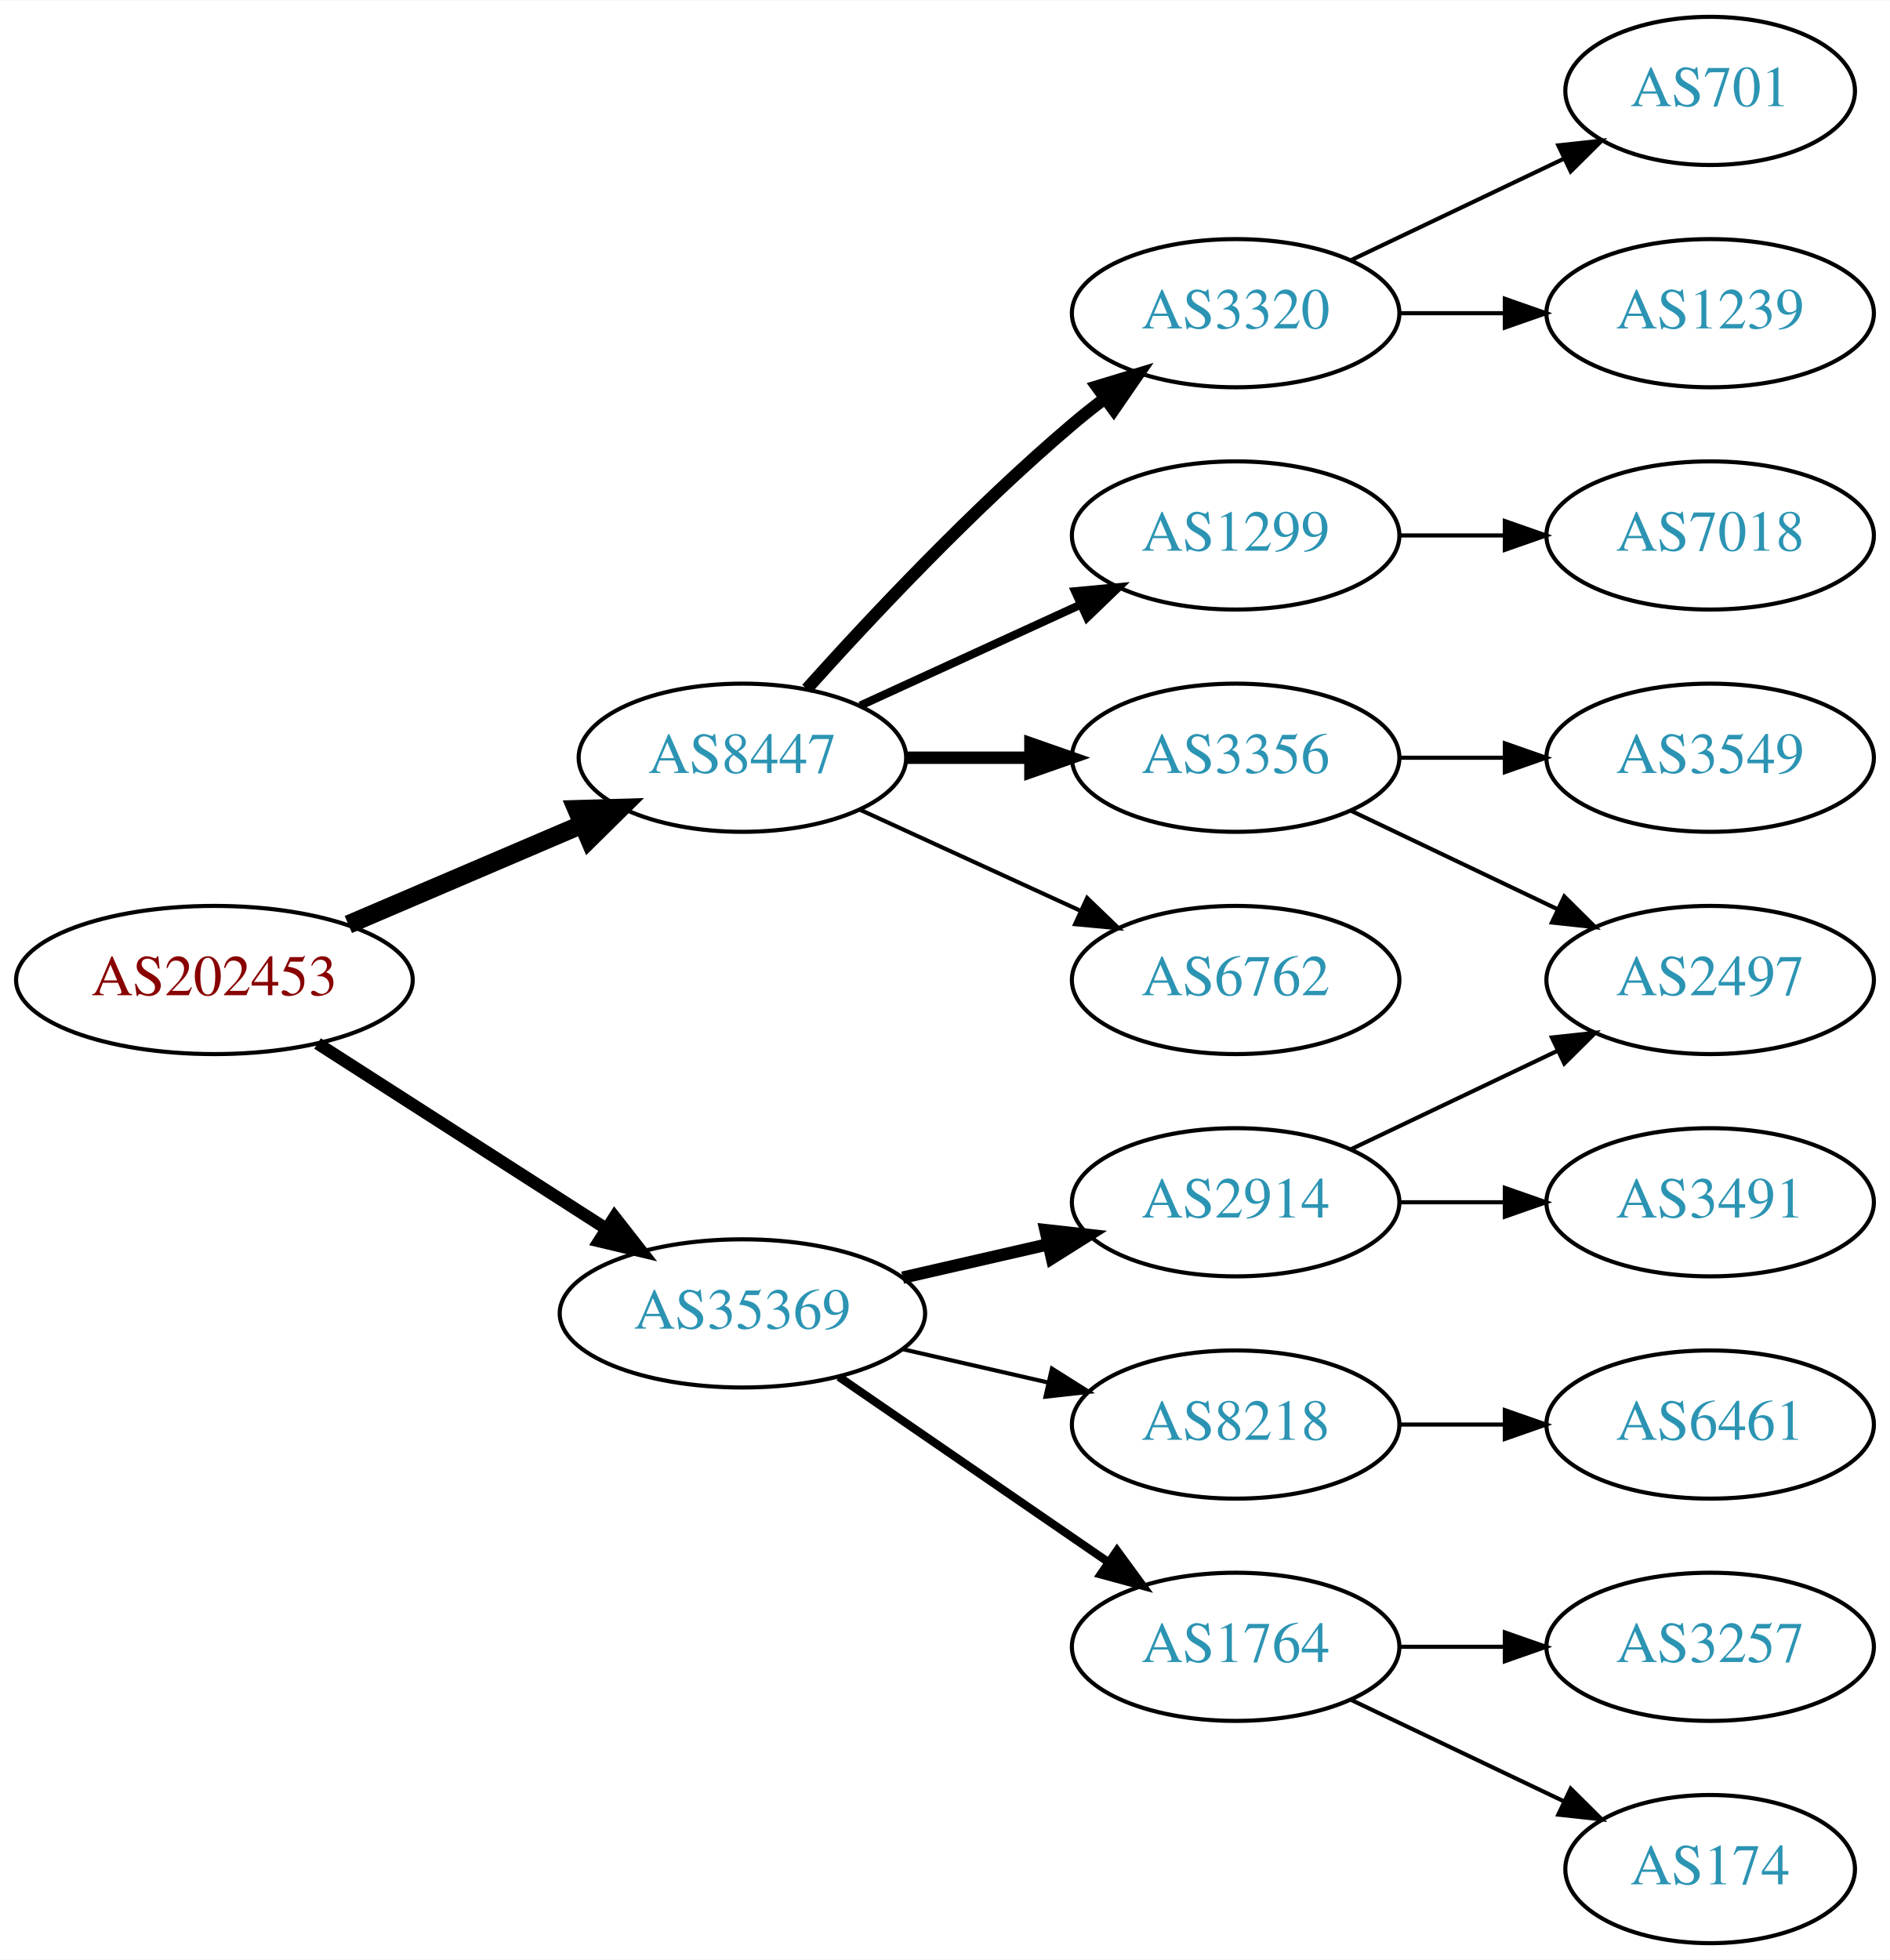
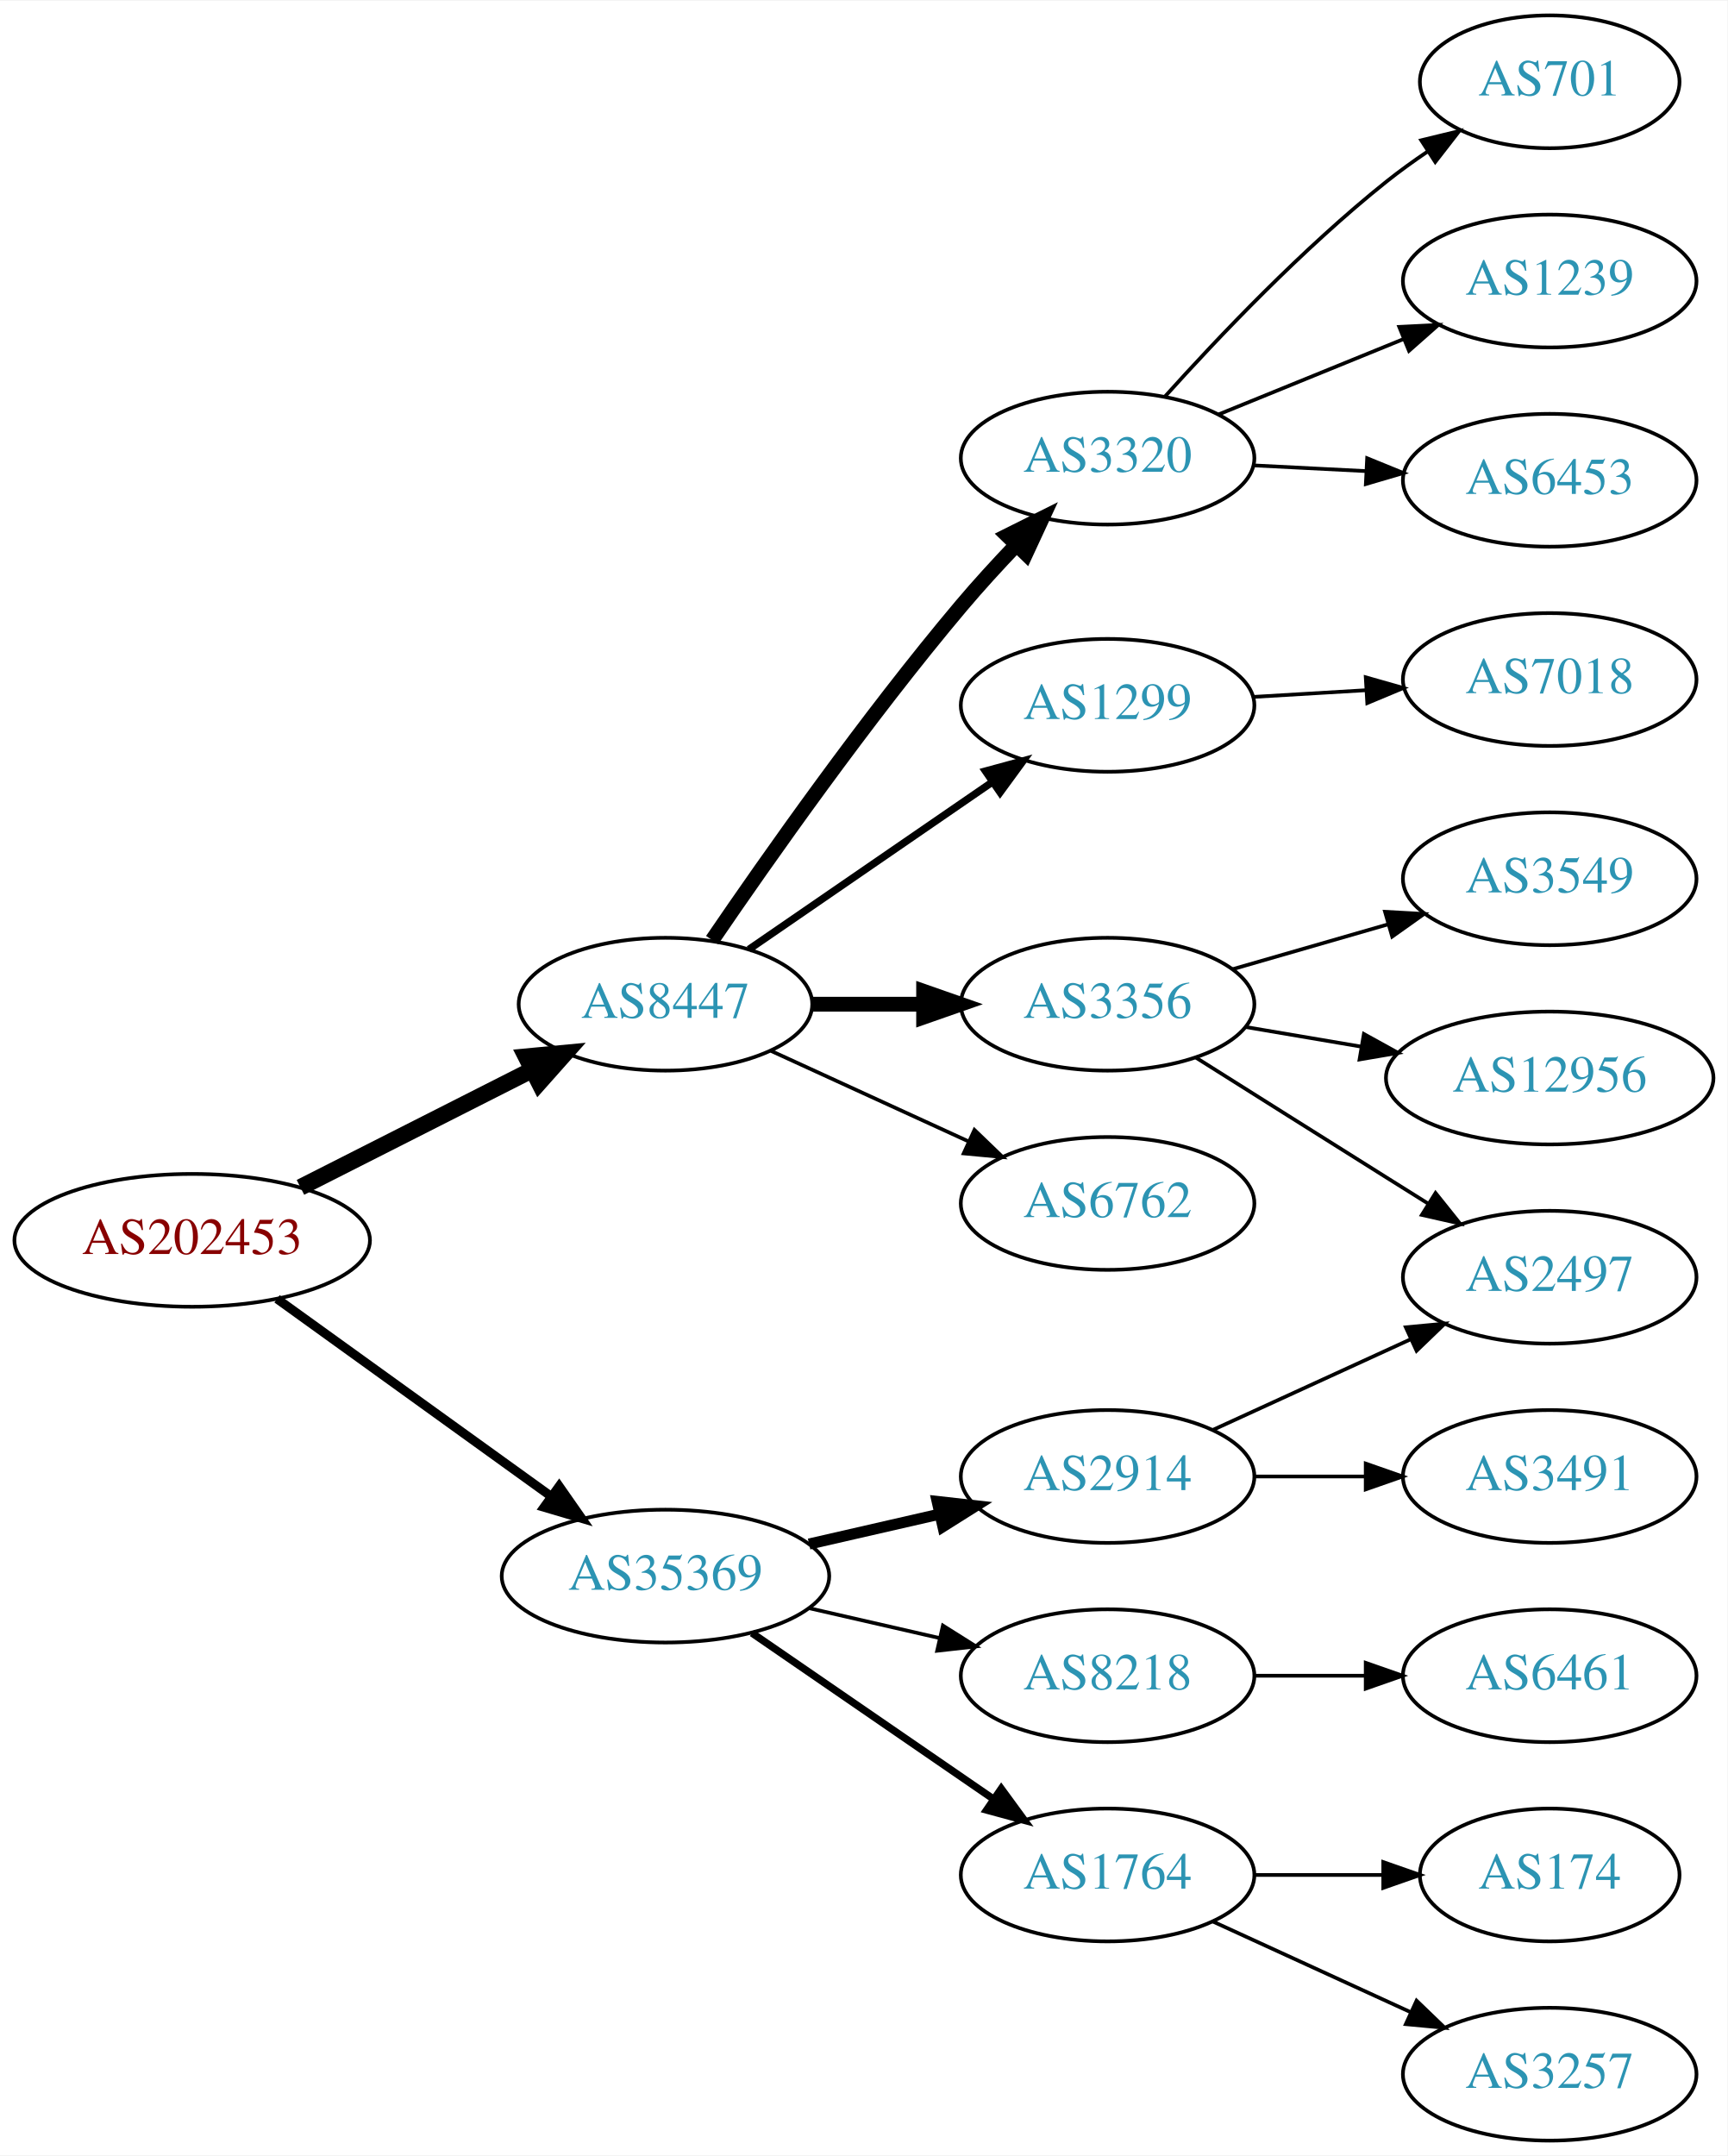
- <svg xmlns="http://www.w3.org/2000/svg" xmlns:xlink="http://www.w3.org/1999/xlink" width="459pt" height="476pt" viewBox="0.00 0.00 459.17 476.00">
-   <g id="graph0" class="graph" transform="scale(1 1) rotate(0) translate(4 472)">
-     <polygon fill="white" stroke="none" points="-4,4 -4,-472 455.17,-472 455.17,4 -4,4" />
+ <svg xmlns="http://www.w3.org/2000/svg" xmlns:xlink="http://www.w3.org/1999/xlink" width="468pt" height="584pt" viewBox="0.00 0.00 468.27 584.00">
+   <g id="graph0" class="graph" transform="scale(1 1) rotate(0) translate(4 580)">
+     <polygon fill="white" stroke="none" points="-4,4 -4,-580 464.269,-580 464.269,4 -4,4" />
    <g id="node1" class="node">
      <g id="a_node1">
        <a xlink:href="/asn/202453" xlink:title="AS202453 ~ EREMA Group GmbH [AT]">
-           <ellipse fill="#ffffff" stroke="black" cx="48.096" cy="-234" rx="48.192" ry="18" />
-           <text text-anchor="middle" x="48.096" y="-230.3" font-family="Times,serif" font-size="14.00" fill="#880000">AS202453</text>
+           <ellipse fill="#ffffff" stroke="black" cx="48.096" cy="-244" rx="48.192" ry="18" />
+           <text text-anchor="middle" x="48.096" y="-240.3" font-family="Times,serif" font-size="14.00" fill="#880000">AS202453</text>
        </a>
      </g>
    </g>
    <g id="node2" class="node">
      <g id="a_node2">
        <a xlink:href="/asn/8447" xlink:title="AS8447 ~ A1 Telekom Austria AG [AT]">
-           <ellipse fill="#ffffff" stroke="black" cx="176.388" cy="-288" rx="39.794" ry="18" />
-           <text text-anchor="middle" x="176.388" y="-284.3" font-family="Times,serif" font-size="14.00" fill="#2c94b3">AS8447</text>
+           <ellipse fill="#ffffff" stroke="black" cx="176.388" cy="-308" rx="39.794" ry="18" />
+           <text text-anchor="middle" x="176.388" y="-304.3" font-family="Times,serif" font-size="14.00" fill="#2c94b3">AS8447</text>
        </a>
      </g>
    </g>
    <g id="edge1" class="edge">
-       <path fill="none" stroke="black" stroke-width="4.5" d="M80.639,-247.487C97.776,-254.815 119.097,-263.931 137.172,-271.66" />
-       <polygon fill="black" stroke="black" stroke-width="4.5" points="136.089,-275.479 146.832,-275.79 139.186,-268.238 136.089,-275.479" />
+       <path fill="none" stroke="black" stroke-width="4.5" d="M77.438,-258.363C96.022,-267.78 120.453,-280.161 140.267,-290.202" />
+       <polygon fill="black" stroke="black" stroke-width="4.5" points="138.592,-293.767 149.292,-294.776 142.151,-286.743 138.592,-293.767" />
    </g>
    <g id="node3" class="node">
      <g id="a_node3">
        <a xlink:href="/asn/35369" xlink:title="AS35369 ~ LINZAG-TELEKOM-AS [AT]">
          <ellipse fill="#ffffff" stroke="black" cx="176.388" cy="-153" rx="44.393" ry="18" />
          <text text-anchor="middle" x="176.388" y="-149.3" font-family="Times,serif" font-size="14.00" fill="#2c94b3">AS35369</text>
        </a>
      </g>
    </g>
    <g id="edge2" class="edge">
-       <path fill="none" stroke="black" stroke-width="3" d="M73.147,-218.574C93.024,-205.826 121.421,-187.613 143.246,-173.615" />
-       <polygon fill="black" stroke="black" stroke-width="3" points="145.325,-176.439 151.853,-168.095 141.546,-170.547 145.325,-176.439" />
+       <path fill="none" stroke="black" stroke-width="2.455" d="M71.094,-228.149C91.648,-213.339 122.505,-191.105 145.326,-174.661" />
+       <polygon fill="black" stroke="black" stroke-width="2.455" points="147.574,-177.355 153.641,-168.669 143.482,-171.676 147.574,-177.355" />
    </g>
    <g id="node4" class="node">
      <g id="a_node4">
-         <a xlink:href="/asn/6762" xlink:title="AS6762 ~ TELECOM ITALIA SPARKLE S.p.A. [IT]">
-           <ellipse fill="#ffffff" stroke="black" cx="296.23" cy="-234" rx="39.794" ry="18" />
-           <text text-anchor="middle" x="296.23" y="-230.3" font-family="Times,serif" font-size="14.00" fill="#2c94b3">AS6762</text>
+         <a xlink:href="/asn/3320" xlink:title="AS3320 ~ DTAG [DE]">
+           <ellipse fill="#ffffff" stroke="black" cx="296.23" cy="-456" rx="39.794" ry="18" />
+           <text text-anchor="middle" x="296.23" y="-452.3" font-family="Times,serif" font-size="14.00" fill="#2c94b3">AS3320</text>
        </a>
      </g>
    </g>
    <g id="edge3" class="edge">
-       <path fill="none" stroke="black" d="M205.016,-275.339C220.973,-268.027 241.244,-258.739 258.527,-250.819" />
-       <polygon fill="black" stroke="black" points="260.141,-253.929 267.774,-246.581 257.225,-247.565 260.141,-253.929" />
+       <path fill="none" stroke="black" stroke-width="4" d="M189.046,-325.377C203.917,-347.182 230.806,-385.425 256.584,-416 261.184,-421.456 266.349,-427.096 271.369,-432.358" />
+       <polygon fill="black" stroke="black" stroke-width="4" points="269.058,-435.003 278.538,-439.733 274.077,-430.123 269.058,-435.003" />
    </g>
    <g id="node5" class="node">
      <g id="a_node5">
-         <a xlink:href="/asn/3320" xlink:title="AS3320 ~ DTAG [DE]">
-           <ellipse fill="#ffffff" stroke="black" cx="296.23" cy="-396" rx="39.794" ry="18" />
-           <text text-anchor="middle" x="296.23" y="-392.3" font-family="Times,serif" font-size="14.00" fill="#2c94b3">AS3320</text>
+         <a xlink:href="/asn/1299" xlink:title="AS1299 ~ Telia Carrier [EU]">
+           <ellipse fill="#ffffff" stroke="black" cx="296.23" cy="-389" rx="39.794" ry="18" />
+           <text text-anchor="middle" x="296.23" y="-385.3" font-family="Times,serif" font-size="14.00" fill="#2c94b3">AS1299</text>
        </a>
      </g>
    </g>
    <g id="edge4" class="edge">
-       <path fill="none" stroke="black" stroke-width="3" d="M192.034,-304.725C207.334,-321.765 232.432,-348.523 256.584,-369 259.081,-371.117 261.741,-373.232 264.453,-375.293" />
-       <polygon fill="black" stroke="black" stroke-width="3" points="262.489,-378.194 272.629,-381.266 266.619,-372.541 262.489,-378.194" />
+       <path fill="none" stroke="black" stroke-width="2" d="M199.002,-322.857C217.49,-335.565 244.304,-353.995 264.934,-368.175" />
+       <polygon fill="black" stroke="black" stroke-width="2" points="263.13,-371.183 273.354,-373.963 267.096,-365.414 263.13,-371.183" />
    </g>
    <g id="node6" class="node">
      <g id="a_node6">
        <a xlink:href="/asn/3356" xlink:title="AS3356 ~ Level 3 Parent, LLC [US]">
-           <ellipse fill="#ffffff" stroke="black" cx="296.23" cy="-288" rx="39.794" ry="18" />
-           <text text-anchor="middle" x="296.23" y="-284.3" font-family="Times,serif" font-size="14.00" fill="#2c94b3">AS3356</text>
+           <ellipse fill="#ffffff" stroke="black" cx="296.23" cy="-308" rx="39.794" ry="18" />
+           <text text-anchor="middle" x="296.23" y="-304.3" font-family="Times,serif" font-size="14.00" fill="#2c94b3">AS3356</text>
        </a>
      </g>
    </g>
    <g id="edge5" class="edge">
-       <path fill="none" stroke="black" stroke-width="3" d="M216.3,-288C225.854,-288 236.203,-288 246.166,-288" />
-       <polygon fill="black" stroke="black" stroke-width="3" points="246.358,-291.5 256.358,-288 246.358,-284.5 246.358,-291.5" />
+       <path fill="none" stroke="black" stroke-width="4" d="M216.3,-308C225.854,-308 236.203,-308 246.166,-308" />
+       <polygon fill="black" stroke="black" stroke-width="4" points="246.358,-311.5 256.358,-308 246.358,-304.5 246.358,-311.5" />
    </g>
    <g id="node7" class="node">
      <g id="a_node7">
-         <a xlink:href="/asn/1299" xlink:title="AS1299 ~ Telia Carrier [EU]">
-           <ellipse fill="#ffffff" stroke="black" cx="296.23" cy="-342" rx="39.794" ry="18" />
-           <text text-anchor="middle" x="296.23" y="-338.3" font-family="Times,serif" font-size="14.00" fill="#2c94b3">AS1299</text>
+         <a xlink:href="/asn/6762" xlink:title="AS6762 ~ TELECOM ITALIA SPARKLE S.p.A. [IT]">
+           <ellipse fill="#ffffff" stroke="black" cx="296.23" cy="-254" rx="39.794" ry="18" />
+           <text text-anchor="middle" x="296.23" y="-250.3" font-family="Times,serif" font-size="14.00" fill="#2c94b3">AS6762</text>
        </a>
      </g>
    </g>
    <g id="edge6" class="edge">
-       <path fill="none" stroke="black" stroke-width="2" d="M205.016,-300.661C220.973,-307.973 241.244,-317.261 258.527,-325.181" />
-       <polygon fill="black" stroke="black" stroke-width="2" points="257.225,-328.435 267.774,-329.419 260.141,-322.071 257.225,-328.435" />
-     </g>
-     <g id="node13" class="node">
-       <g id="a_node13">
+       <path fill="none" stroke="black" d="M205.016,-295.339C220.973,-288.027 241.244,-278.739 258.527,-270.819" />
+       <polygon fill="black" stroke="black" points="260.141,-273.929 267.774,-266.581 257.225,-267.565 260.141,-273.929" />
+     </g>
+     <g id="node15" class="node">
+       <g id="a_node15">
+         <a xlink:href="/asn/2914" xlink:title="AS2914 ~ NTT America, Inc. [US]">
+           <ellipse fill="#ffffff" stroke="black" cx="296.23" cy="-180" rx="39.794" ry="18" />
+           <text text-anchor="middle" x="296.23" y="-176.3" font-family="Times,serif" font-size="14.00" fill="#2c94b3">AS2914</text>
+         </a>
+       </g>
+     </g>
+     <g id="edge14" class="edge">
+       <path fill="none" stroke="black" stroke-width="3" d="M215.322,-161.692C226.563,-164.267 238.976,-167.111 250.599,-169.774" />
+       <polygon fill="black" stroke="black" stroke-width="3" points="250.031,-173.235 260.56,-172.057 251.595,-166.412 250.031,-173.235" />
+     </g>
+     <g id="node16" class="node">
+       <g id="a_node16">
+         <a xlink:href="/asn/8218" xlink:title="AS8218 ~ legacy Neotelecoms [FR]">
+           <ellipse fill="#ffffff" stroke="black" cx="296.23" cy="-126" rx="39.794" ry="18" />
+           <text text-anchor="middle" x="296.23" y="-122.3" font-family="Times,serif" font-size="14.00" fill="#2c94b3">AS8218</text>
+         </a>
+       </g>
+     </g>
+     <g id="edge15" class="edge">
+       <path fill="none" stroke="black" d="M215.322,-144.308C226.563,-141.733 238.976,-138.889 250.599,-136.226" />
+       <polygon fill="black" stroke="black" points="251.595,-139.588 260.56,-133.943 250.031,-132.765 251.595,-139.588" />
+     </g>
+     <g id="node17" class="node">
+       <g id="a_node17">
        <a xlink:href="/asn/1764" xlink:title="AS1764 ~ NEXTLAYER-AS [AT]">
          <ellipse fill="#ffffff" stroke="black" cx="296.23" cy="-72" rx="39.794" ry="18" />
          <text text-anchor="middle" x="296.23" y="-68.3" font-family="Times,serif" font-size="14.00" fill="#2c94b3">AS1764</text>
        </a>
      </g>
    </g>
-     <g id="edge12" class="edge">
+     <g id="edge16" class="edge">
      <path fill="none" stroke="black" stroke-width="2" d="M199.83,-137.574C218.412,-124.802 244.972,-106.545 265.352,-92.537" />
      <polygon fill="black" stroke="black" stroke-width="2" points="267.408,-95.371 273.666,-86.822 263.443,-89.602 267.408,-95.371" />
    </g>
+     <g id="node8" class="node">
+       <g id="a_node8">
+         <a xlink:href="/asn/701" xlink:title="AS701 ~ UUNET [US]">
+           <ellipse fill="#ffffff" stroke="black" cx="416.073" cy="-558" rx="35.194" ry="18" />
+           <text text-anchor="middle" x="416.073" y="-554.3" font-family="Times,serif" font-size="14.00" fill="#2c94b3">AS701</text>
+         </a>
+       </g>
+     </g>
+     <g id="edge7" class="edge">
+       <path fill="none" stroke="black" d="M311.695,-472.602C326.068,-488.575 349.183,-512.903 371.877,-531 375.394,-533.805 379.22,-536.562 383.092,-539.178" />
+       <polygon fill="black" stroke="black" points="381.245,-542.152 391.541,-544.647 385.048,-536.275 381.245,-542.152" />
+     </g>
+     <g id="node9" class="node">
+       <g id="a_node9">
+         <a xlink:href="/asn/1239" xlink:title="AS1239 ~ Sprint [US]">
+           <ellipse fill="#ffffff" stroke="black" cx="416.073" cy="-504" rx="39.794" ry="18" />
+           <text text-anchor="middle" x="416.073" y="-500.3" font-family="Times,serif" font-size="14.00" fill="#2c94b3">AS1239</text>
+         </a>
+       </g>
+     </g>
+     <g id="edge8" class="edge">
+       <path fill="none" stroke="black" d="M326.36,-467.865C341.515,-474.038 360.239,-481.665 376.573,-488.318" />
+       <polygon fill="black" stroke="black" points="375.288,-491.574 385.87,-492.105 377.929,-485.091 375.288,-491.574" />
+     </g>
+     <g id="node10" class="node">
+       <g id="a_node10">
+         <a xlink:href="/asn/6453" xlink:title="AS6453 ~ TATA COMMUNICATIONS (AMERICA) INC [US]">
+           <ellipse fill="#ffffff" stroke="black" cx="416.073" cy="-450" rx="39.794" ry="18" />
+           <text text-anchor="middle" x="416.073" y="-446.3" font-family="Times,serif" font-size="14.00" fill="#2c94b3">AS6453</text>
+         </a>
+       </g>
+     </g>
+     <g id="edge9" class="edge">
+       <path fill="none" stroke="black" d="M335.816,-454.035C345.583,-453.538 356.199,-452.998 366.393,-452.479" />
+       <polygon fill="black" stroke="black" points="366.591,-455.973 376.4,-451.969 366.235,-448.982 366.591,-455.973" />
+     </g>
+     <g id="node11" class="node">
+       <g id="a_node11">
+         <a xlink:href="/asn/7018" xlink:title="AS7018 ~ AT&amp;T Services, Inc. [US]">
+           <ellipse fill="#ffffff" stroke="black" cx="416.073" cy="-396" rx="39.794" ry="18" />
+           <text text-anchor="middle" x="416.073" y="-392.3" font-family="Times,serif" font-size="14.00" fill="#2c94b3">AS7018</text>
+         </a>
+       </g>
+     </g>
+     <g id="edge10" class="edge">
+       <path fill="none" stroke="black" d="M335.816,-391.292C345.583,-391.872 356.199,-392.503 366.393,-393.108" />
+       <polygon fill="black" stroke="black" points="366.21,-396.604 376.4,-393.703 366.625,-389.616 366.21,-396.604" />
+     </g>
+     <g id="node12" class="node">
+       <g id="a_node12">
+         <a xlink:href="/asn/3549" xlink:title="AS3549 ~ Level 3 Parent, LLC [US]">
+           <ellipse fill="#ffffff" stroke="black" cx="416.073" cy="-342" rx="39.794" ry="18" />
+           <text text-anchor="middle" x="416.073" y="-338.3" font-family="Times,serif" font-size="14.00" fill="#2c94b3">AS3549</text>
+         </a>
+       </g>
+     </g>
+     <g id="edge11" class="edge">
+       <path fill="none" stroke="black" d="M330.056,-317.471C343.099,-321.234 358.279,-325.614 372.173,-329.623" />
+       <polygon fill="black" stroke="black" points="371.436,-333.053 382.014,-332.462 373.376,-326.327 371.436,-333.053" />
+     </g>
+     <g id="node13" class="node">
+       <g id="a_node13">
+         <a xlink:href="/asn/2497" xlink:title="AS2497 ~ Internet Initiative Japan Inc. [JP]">
+           <ellipse fill="#ffffff" stroke="black" cx="416.073" cy="-234" rx="39.794" ry="18" />
+           <text text-anchor="middle" x="416.073" y="-230.3" font-family="Times,serif" font-size="14.00" fill="#2c94b3">AS2497</text>
+         </a>
+       </g>
+     </g>
+     <g id="edge12" class="edge">
+       <path fill="none" stroke="black" d="M320.087,-293.581C334.856,-284.272 354.493,-271.905 371.877,-261 375.501,-258.726 379.298,-256.348 383.072,-253.986" />
+       <polygon fill="black" stroke="black" points="385.127,-256.829 391.749,-248.559 381.415,-250.894 385.127,-256.829" />
+     </g>
    <g id="node14" class="node">
      <g id="a_node14">
-         <a xlink:href="/asn/2914" xlink:title="AS2914 ~ NTT America, Inc. [US]">
-           <ellipse fill="#ffffff" stroke="black" cx="296.23" cy="-180" rx="39.794" ry="18" />
-           <text text-anchor="middle" x="296.23" y="-176.3" font-family="Times,serif" font-size="14.00" fill="#2c94b3">AS2914</text>
+         <a xlink:href="/asn/12956" xlink:title="AS12956 ~ TELXIUS [ES]">
+           <ellipse fill="#ffffff" stroke="black" cx="416.073" cy="-288" rx="44.393" ry="18" />
+           <text text-anchor="middle" x="416.073" y="-284.3" font-family="Times,serif" font-size="14.00" fill="#2c94b3">AS12956</text>
        </a>
      </g>
    </g>
    <g id="edge13" class="edge">
-       <path fill="none" stroke="black" stroke-width="3" d="M215.322,-161.692C226.563,-164.267 238.976,-167.111 250.599,-169.774" />
-       <polygon fill="black" stroke="black" stroke-width="3" points="250.031,-173.235 260.56,-172.057 251.595,-166.412 250.031,-173.235" />
-     </g>
-     <g id="node15" class="node">
-       <g id="a_node15">
-         <a xlink:href="/asn/8218" xlink:title="AS8218 ~ legacy Neotelecoms [FR]">
-           <ellipse fill="#ffffff" stroke="black" cx="296.23" cy="-126" rx="39.794" ry="18" />
-           <text text-anchor="middle" x="296.23" y="-122.3" font-family="Times,serif" font-size="14.00" fill="#2c94b3">AS8218</text>
-         </a>
-       </g>
-     </g>
-     <g id="edge14" class="edge">
-       <path fill="none" stroke="black" d="M215.322,-144.308C226.563,-141.733 238.976,-138.889 250.599,-136.226" />
-       <polygon fill="black" stroke="black" points="251.595,-139.588 260.56,-133.943 250.031,-132.765 251.595,-139.588" />
-     </g>
-     <g id="node8" class="node">
-       <g id="a_node8">
-         <a xlink:href="/asn/1239" xlink:title="AS1239 ~ Sprint [US]">
-           <ellipse fill="#ffffff" stroke="black" cx="411.523" cy="-396" rx="39.794" ry="18" />
-           <text text-anchor="middle" x="411.523" y="-392.3" font-family="Times,serif" font-size="14.00" fill="#2c94b3">AS1239</text>
-         </a>
-       </g>
-     </g>
-     <g id="edge7" class="edge">
-       <path fill="none" stroke="black" d="M335.902,-396C344.105,-396 352.869,-396 361.401,-396" />
-       <polygon fill="black" stroke="black" points="361.641,-399.5 371.641,-396 361.641,-392.5 361.641,-399.5" />
-     </g>
-     <g id="node9" class="node">
-       <g id="a_node9">
-         <a xlink:href="/asn/701" xlink:title="AS701 ~ UUNET [US]">
-           <ellipse fill="#ffffff" stroke="black" cx="411.523" cy="-450" rx="35.194" ry="18" />
-           <text text-anchor="middle" x="411.523" y="-446.3" font-family="Times,serif" font-size="14.00" fill="#2c94b3">AS701</text>
-         </a>
-       </g>
-     </g>
-     <g id="edge8" class="edge">
-       <path fill="none" stroke="black" d="M324.367,-408.934C339.798,-416.29 359.284,-425.577 375.819,-433.459" />
-       <polygon fill="black" stroke="black" points="374.628,-436.768 385.161,-437.911 377.64,-430.449 374.628,-436.768" />
-     </g>
-     <g id="node10" class="node">
-       <g id="a_node10">
-         <a xlink:href="/asn/2497" xlink:title="AS2497 ~ Internet Initiative Japan Inc. [JP]">
-           <ellipse fill="#ffffff" stroke="black" cx="411.523" cy="-234" rx="39.794" ry="18" />
-           <text text-anchor="middle" x="411.523" y="-230.3" font-family="Times,serif" font-size="14.00" fill="#2c94b3">AS2497</text>
-         </a>
-       </g>
-     </g>
-     <g id="edge9" class="edge">
-       <path fill="none" stroke="black" d="M324.367,-275.066C339.361,-267.919 358.182,-258.948 374.405,-251.215" />
-       <polygon fill="black" stroke="black" points="376.087,-254.291 383.608,-246.829 373.075,-247.972 376.087,-254.291" />
-     </g>
-     <g id="node11" class="node">
-       <g id="a_node11">
-         <a xlink:href="/asn/3549" xlink:title="AS3549 ~ Level 3 Parent, LLC [US]">
-           <ellipse fill="#ffffff" stroke="black" cx="411.523" cy="-288" rx="39.794" ry="18" />
-           <text text-anchor="middle" x="411.523" y="-284.3" font-family="Times,serif" font-size="14.00" fill="#2c94b3">AS3549</text>
-         </a>
-       </g>
-     </g>
-     <g id="edge10" class="edge">
-       <path fill="none" stroke="black" d="M335.902,-288C344.105,-288 352.869,-288 361.401,-288" />
-       <polygon fill="black" stroke="black" points="361.641,-291.5 371.641,-288 361.641,-284.5 361.641,-291.5" />
-     </g>
-     <g id="node12" class="node">
-       <g id="a_node12">
-         <a xlink:href="/asn/7018" xlink:title="AS7018 ~ AT&amp;T Services, Inc. [US]">
-           <ellipse fill="#ffffff" stroke="black" cx="411.523" cy="-342" rx="39.794" ry="18" />
-           <text text-anchor="middle" x="411.523" y="-338.3" font-family="Times,serif" font-size="14.00" fill="#2c94b3">AS7018</text>
-         </a>
-       </g>
-     </g>
-     <g id="edge11" class="edge">
-       <path fill="none" stroke="black" d="M335.902,-342C344.105,-342 352.869,-342 361.401,-342" />
-       <polygon fill="black" stroke="black" points="361.641,-345.5 371.641,-342 361.641,-338.5 361.641,-345.5" />
-     </g>
-     <g id="node16" class="node">
-       <g id="a_node16">
-         <a xlink:href="/asn/3257" xlink:title="AS3257 ~ GTT [DE]">
-           <ellipse fill="#ffffff" stroke="black" cx="411.523" cy="-72" rx="39.794" ry="18" />
-           <text text-anchor="middle" x="411.523" y="-68.3" font-family="Times,serif" font-size="14.00" fill="#2c94b3">AS3257</text>
-         </a>
-       </g>
-     </g>
-     <g id="edge15" class="edge">
-       <path fill="none" stroke="black" d="M335.902,-72C344.105,-72 352.869,-72 361.401,-72" />
-       <polygon fill="black" stroke="black" points="361.641,-75.5 371.641,-72 361.641,-68.5 361.641,-75.5" />
-     </g>
-     <g id="node17" class="node">
-       <g id="a_node17">
-         <a xlink:href="/asn/174" xlink:title="AS174 ~ Cogent Communications [US]">
-           <ellipse fill="#ffffff" stroke="black" cx="411.523" cy="-18" rx="35.194" ry="18" />
-           <text text-anchor="middle" x="411.523" y="-14.3" font-family="Times,serif" font-size="14.00" fill="#2c94b3">AS174</text>
-         </a>
-       </g>
-     </g>
-     <g id="edge16" class="edge">
-       <path fill="none" stroke="black" d="M324.367,-59.066C339.798,-51.71 359.284,-42.423 375.819,-34.541" />
-       <polygon fill="black" stroke="black" points="377.64,-37.551 385.161,-30.089 374.628,-31.232 377.64,-37.551" />
+       <path fill="none" stroke="black" d="M333.548,-301.836C343.491,-300.149 354.445,-298.29 365.01,-296.497" />
+       <polygon fill="black" stroke="black" points="365.701,-299.929 374.975,-294.805 364.53,-293.028 365.701,-299.929" />
    </g>
    <g id="edge17" class="edge">
-       <path fill="none" stroke="black" d="M324.367,-192.934C339.361,-200.081 358.182,-209.052 374.405,-216.785" />
-       <polygon fill="black" stroke="black" points="373.075,-220.028 383.608,-221.171 376.087,-213.709 373.075,-220.028" />
+       <path fill="none" stroke="black" d="M324.859,-192.661C340.816,-199.973 361.087,-209.261 378.369,-217.181" />
+       <polygon fill="black" stroke="black" points="377.068,-220.435 387.617,-221.419 379.984,-214.071 377.068,-220.435" />
    </g>
    <g id="node18" class="node">
      <g id="a_node18">
        <a xlink:href="/asn/3491" xlink:title="AS3491 ~ PCCW Global, Inc. [US]">
-           <ellipse fill="#ffffff" stroke="black" cx="411.523" cy="-180" rx="39.794" ry="18" />
-           <text text-anchor="middle" x="411.523" y="-176.3" font-family="Times,serif" font-size="14.00" fill="#2c94b3">AS3491</text>
+           <ellipse fill="#ffffff" stroke="black" cx="416.073" cy="-180" rx="39.794" ry="18" />
+           <text text-anchor="middle" x="416.073" y="-176.3" font-family="Times,serif" font-size="14.00" fill="#2c94b3">AS3491</text>
        </a>
      </g>
    </g>
    <g id="edge18" class="edge">
-       <path fill="none" stroke="black" d="M335.902,-180C344.105,-180 352.869,-180 361.401,-180" />
-       <polygon fill="black" stroke="black" points="361.641,-183.5 371.641,-180 361.641,-176.5 361.641,-183.5" />
+       <path fill="none" stroke="black" d="M336.143,-180C345.696,-180 356.046,-180 366.008,-180" />
+       <polygon fill="black" stroke="black" points="366.201,-183.5 376.201,-180 366.201,-176.5 366.201,-183.5" />
    </g>
    <g id="node19" class="node">
      <g id="a_node19">
        <a xlink:href="/asn/6461" xlink:title="AS6461 ~ Zayo Bandwidth [US]">
-           <ellipse fill="#ffffff" stroke="black" cx="411.523" cy="-126" rx="39.794" ry="18" />
-           <text text-anchor="middle" x="411.523" y="-122.3" font-family="Times,serif" font-size="14.00" fill="#2c94b3">AS6461</text>
+           <ellipse fill="#ffffff" stroke="black" cx="416.073" cy="-126" rx="39.794" ry="18" />
+           <text text-anchor="middle" x="416.073" y="-122.3" font-family="Times,serif" font-size="14.00" fill="#2c94b3">AS6461</text>
        </a>
      </g>
    </g>
    <g id="edge19" class="edge">
-       <path fill="none" stroke="black" d="M335.902,-126C344.105,-126 352.869,-126 361.401,-126" />
-       <polygon fill="black" stroke="black" points="361.641,-129.5 371.641,-126 361.641,-122.5 361.641,-129.5" />
+       <path fill="none" stroke="black" d="M336.143,-126C345.696,-126 356.046,-126 366.008,-126" />
+       <polygon fill="black" stroke="black" points="366.201,-129.5 376.201,-126 366.201,-122.5 366.201,-129.5" />
+     </g>
+     <g id="node20" class="node">
+       <g id="a_node20">
+         <a xlink:href="/asn/174" xlink:title="AS174 ~ Cogent Communications [US]">
+           <ellipse fill="#ffffff" stroke="black" cx="416.073" cy="-72" rx="35.194" ry="18" />
+           <text text-anchor="middle" x="416.073" y="-68.3" font-family="Times,serif" font-size="14.00" fill="#2c94b3">AS174</text>
+         </a>
+       </g>
+     </g>
+     <g id="edge20" class="edge">
+       <path fill="none" stroke="black" d="M336.143,-72C347.23,-72 359.389,-72 370.771,-72" />
+       <polygon fill="black" stroke="black" points="370.953,-75.5 380.953,-72 370.953,-68.5 370.953,-75.5" />
+     </g>
+     <g id="node21" class="node">
+       <g id="a_node21">
+         <a xlink:href="/asn/3257" xlink:title="AS3257 ~ GTT [DE]">
+           <ellipse fill="#ffffff" stroke="black" cx="416.073" cy="-18" rx="39.794" ry="18" />
+           <text text-anchor="middle" x="416.073" y="-14.3" font-family="Times,serif" font-size="14.00" fill="#2c94b3">AS3257</text>
+         </a>
+       </g>
+     </g>
+     <g id="edge21" class="edge">
+       <path fill="none" stroke="black" d="M324.859,-59.339C340.816,-52.027 361.087,-42.739 378.369,-34.819" />
+       <polygon fill="black" stroke="black" points="379.984,-37.929 387.617,-30.581 377.068,-31.565 379.984,-37.929" />
    </g>
  </g>
</svg>
